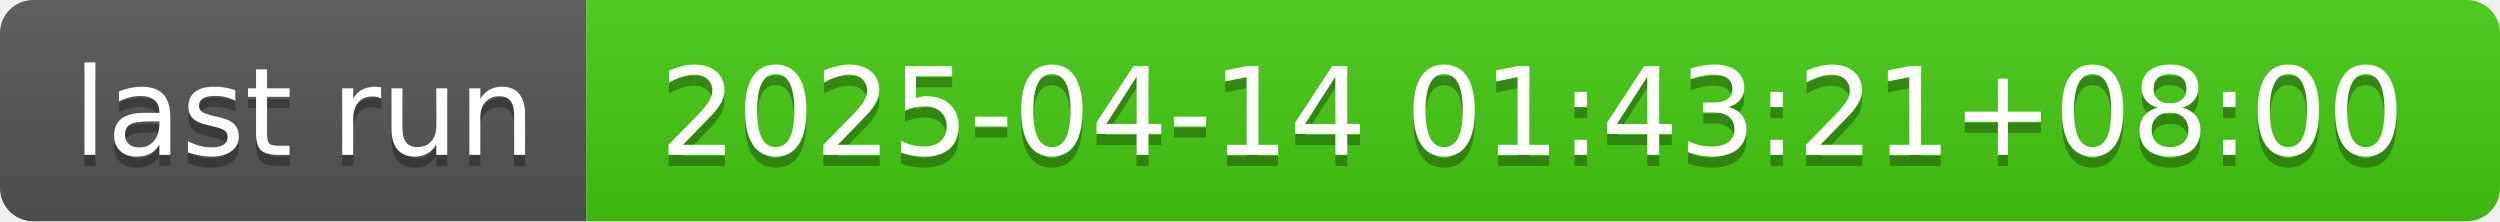
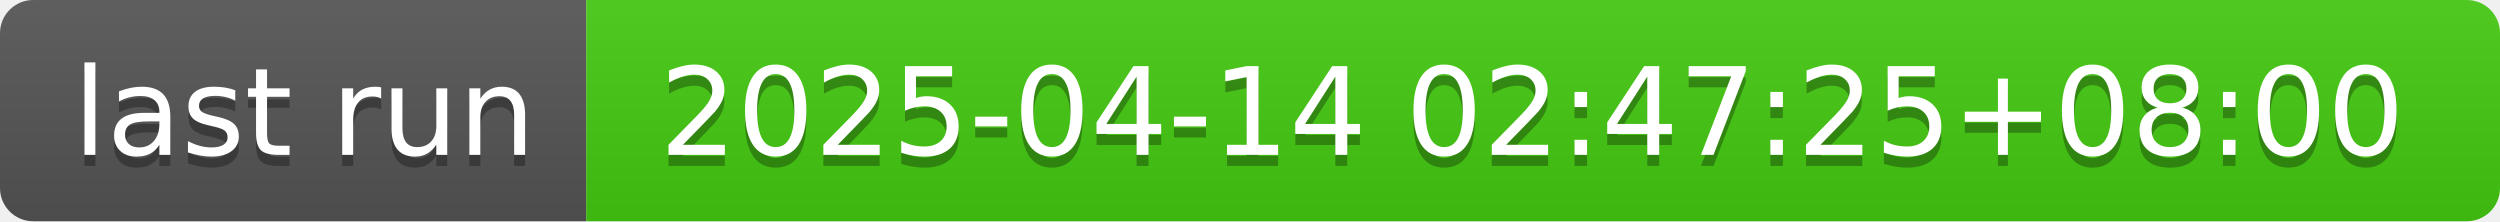
- <svg xmlns="http://www.w3.org/2000/svg" width="226" height="20" role="img" aria-label="last run: 2025-04-14 01:43:21+08:00">
+ <svg xmlns="http://www.w3.org/2000/svg" width="226" height="20" role="img" aria-label="last run: 2025-04-14 02:47:25+08:00">
  <linearGradient id="s" x2="0" y2="100%">
    <stop offset="0" stop-color="#bbb" stop-opacity=".1" />
    <stop offset="1" stop-opacity=".1" />
  </linearGradient>
  <clipPath id="r">
    <rect width="226" height="20" rx="3" fill="#fff" />
  </clipPath>
  <g clip-path="url(#r)">
    <rect width="53" height="20" fill="#555" />
    <rect x="53" width="173" height="20" fill="#4c1" />
    <rect width="226" height="20" fill="url(#s)" />
  </g>
  <g fill="#fff" text-anchor="middle" font-family="Verdana,Geneva,DejaVu Sans,sans-serif" text-rendering="geometricPrecision" font-size="110">
    <text aria-hidden="true" x="275" y="150" fill="#010101" fill-opacity=".3" transform="scale(.1)" textLength="430">last run</text>
    <text x="275" y="140" transform="scale(.1)" fill="#fff" textLength="430">last run</text>
-     <text aria-hidden="true" x="1385" y="150" fill="#010101" fill-opacity=".3" transform="scale(.1)" textLength="1630">2025-04-14 01:43:21+08:00</text>
-     <text x="1385" y="140" transform="scale(.1)" fill="#fff" textLength="1630">2025-04-14 01:43:21+08:00</text>
+     <text aria-hidden="true" x="1385" y="150" fill="#010101" fill-opacity=".3" transform="scale(.1)" textLength="1630">2025-04-14 02:47:25+08:00</text>
+     <text x="1385" y="140" transform="scale(.1)" fill="#fff" textLength="1630">2025-04-14 02:47:25+08:00</text>
  </g>
</svg>
